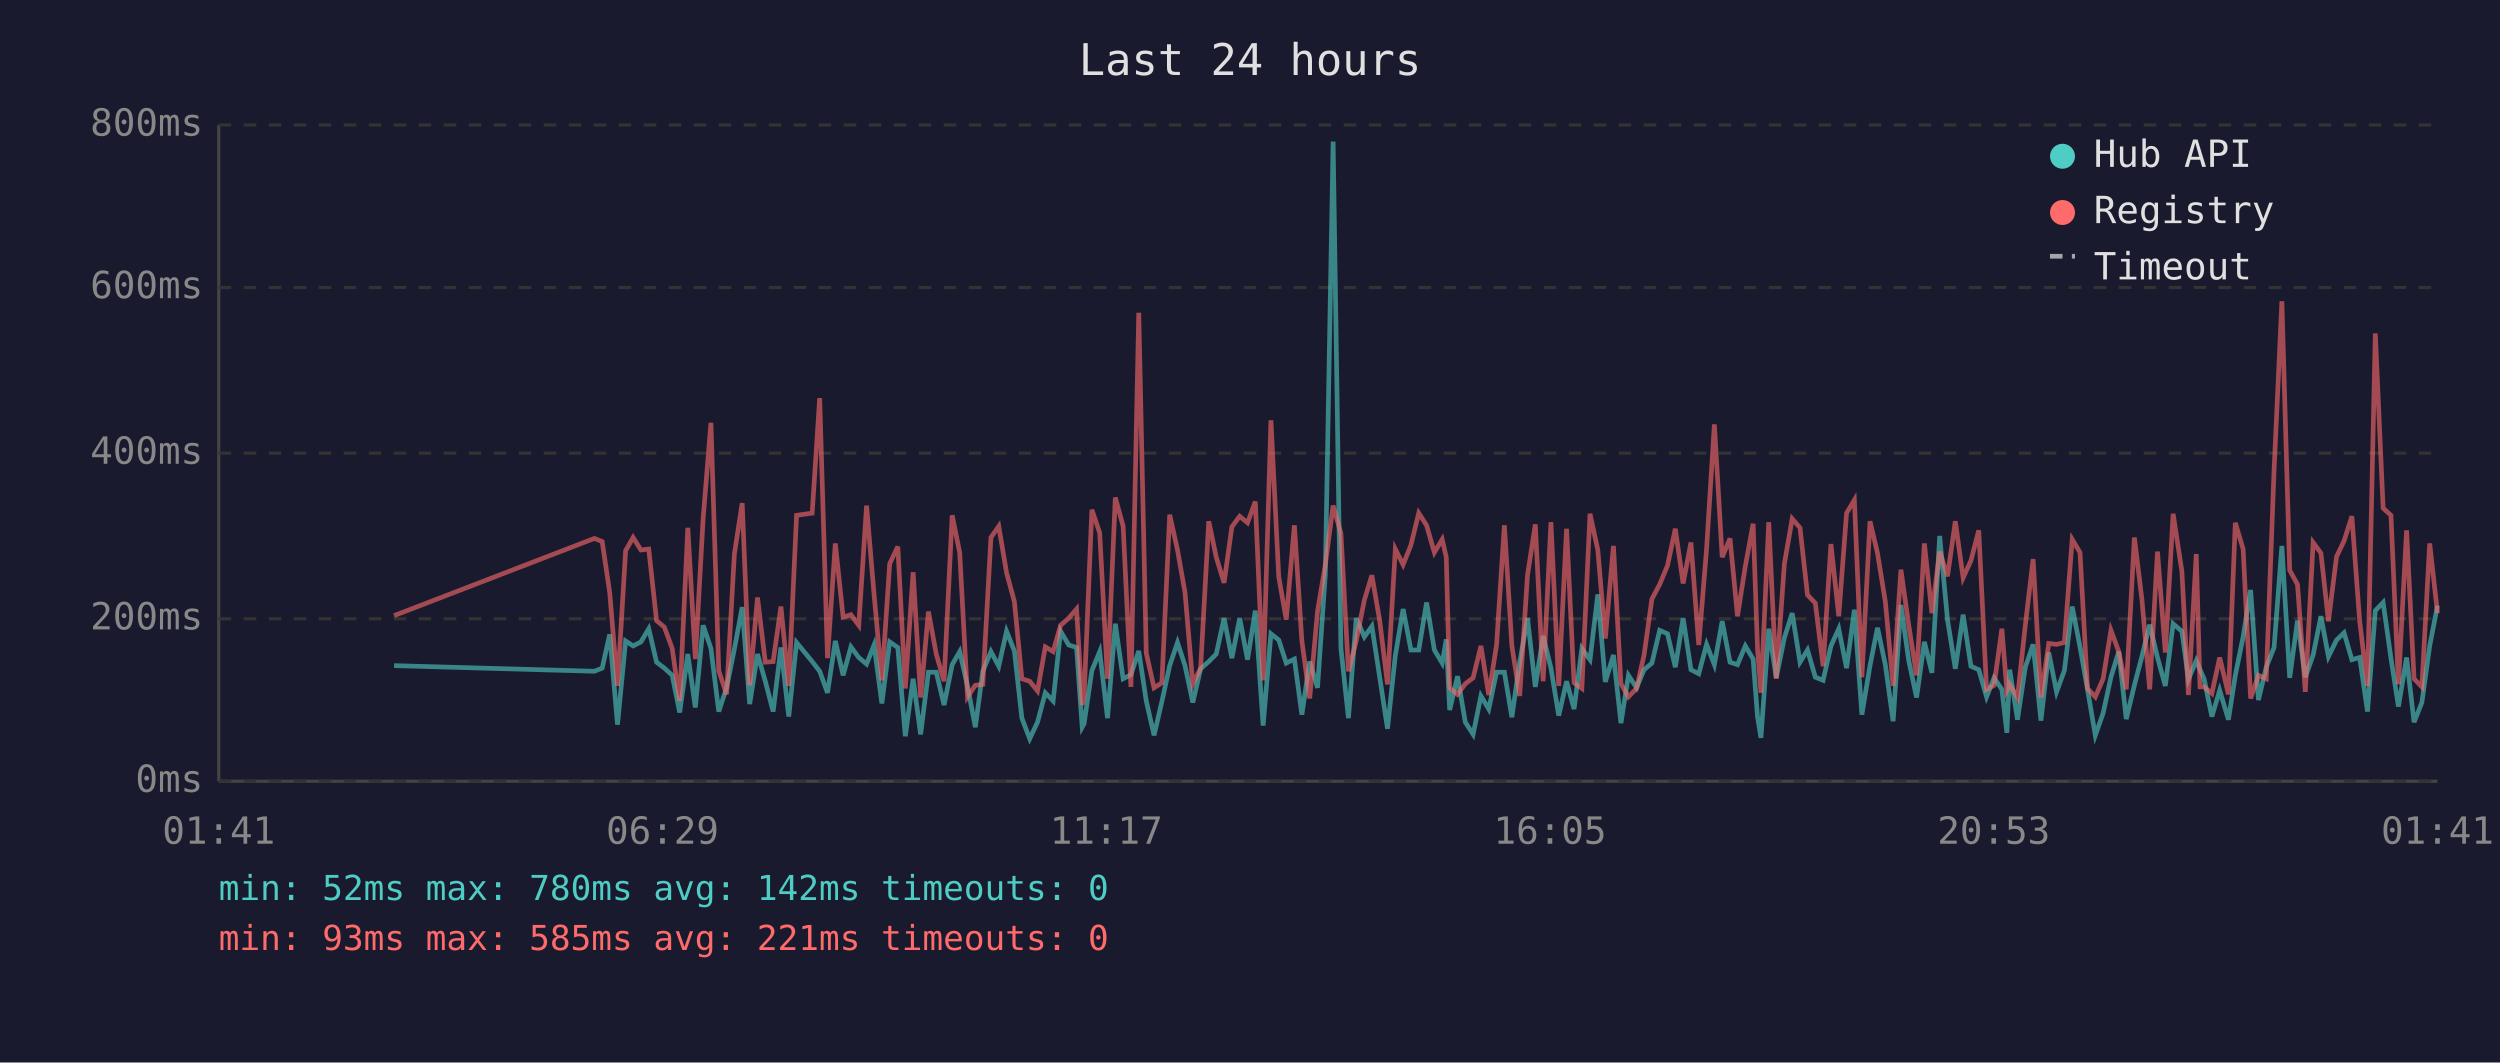
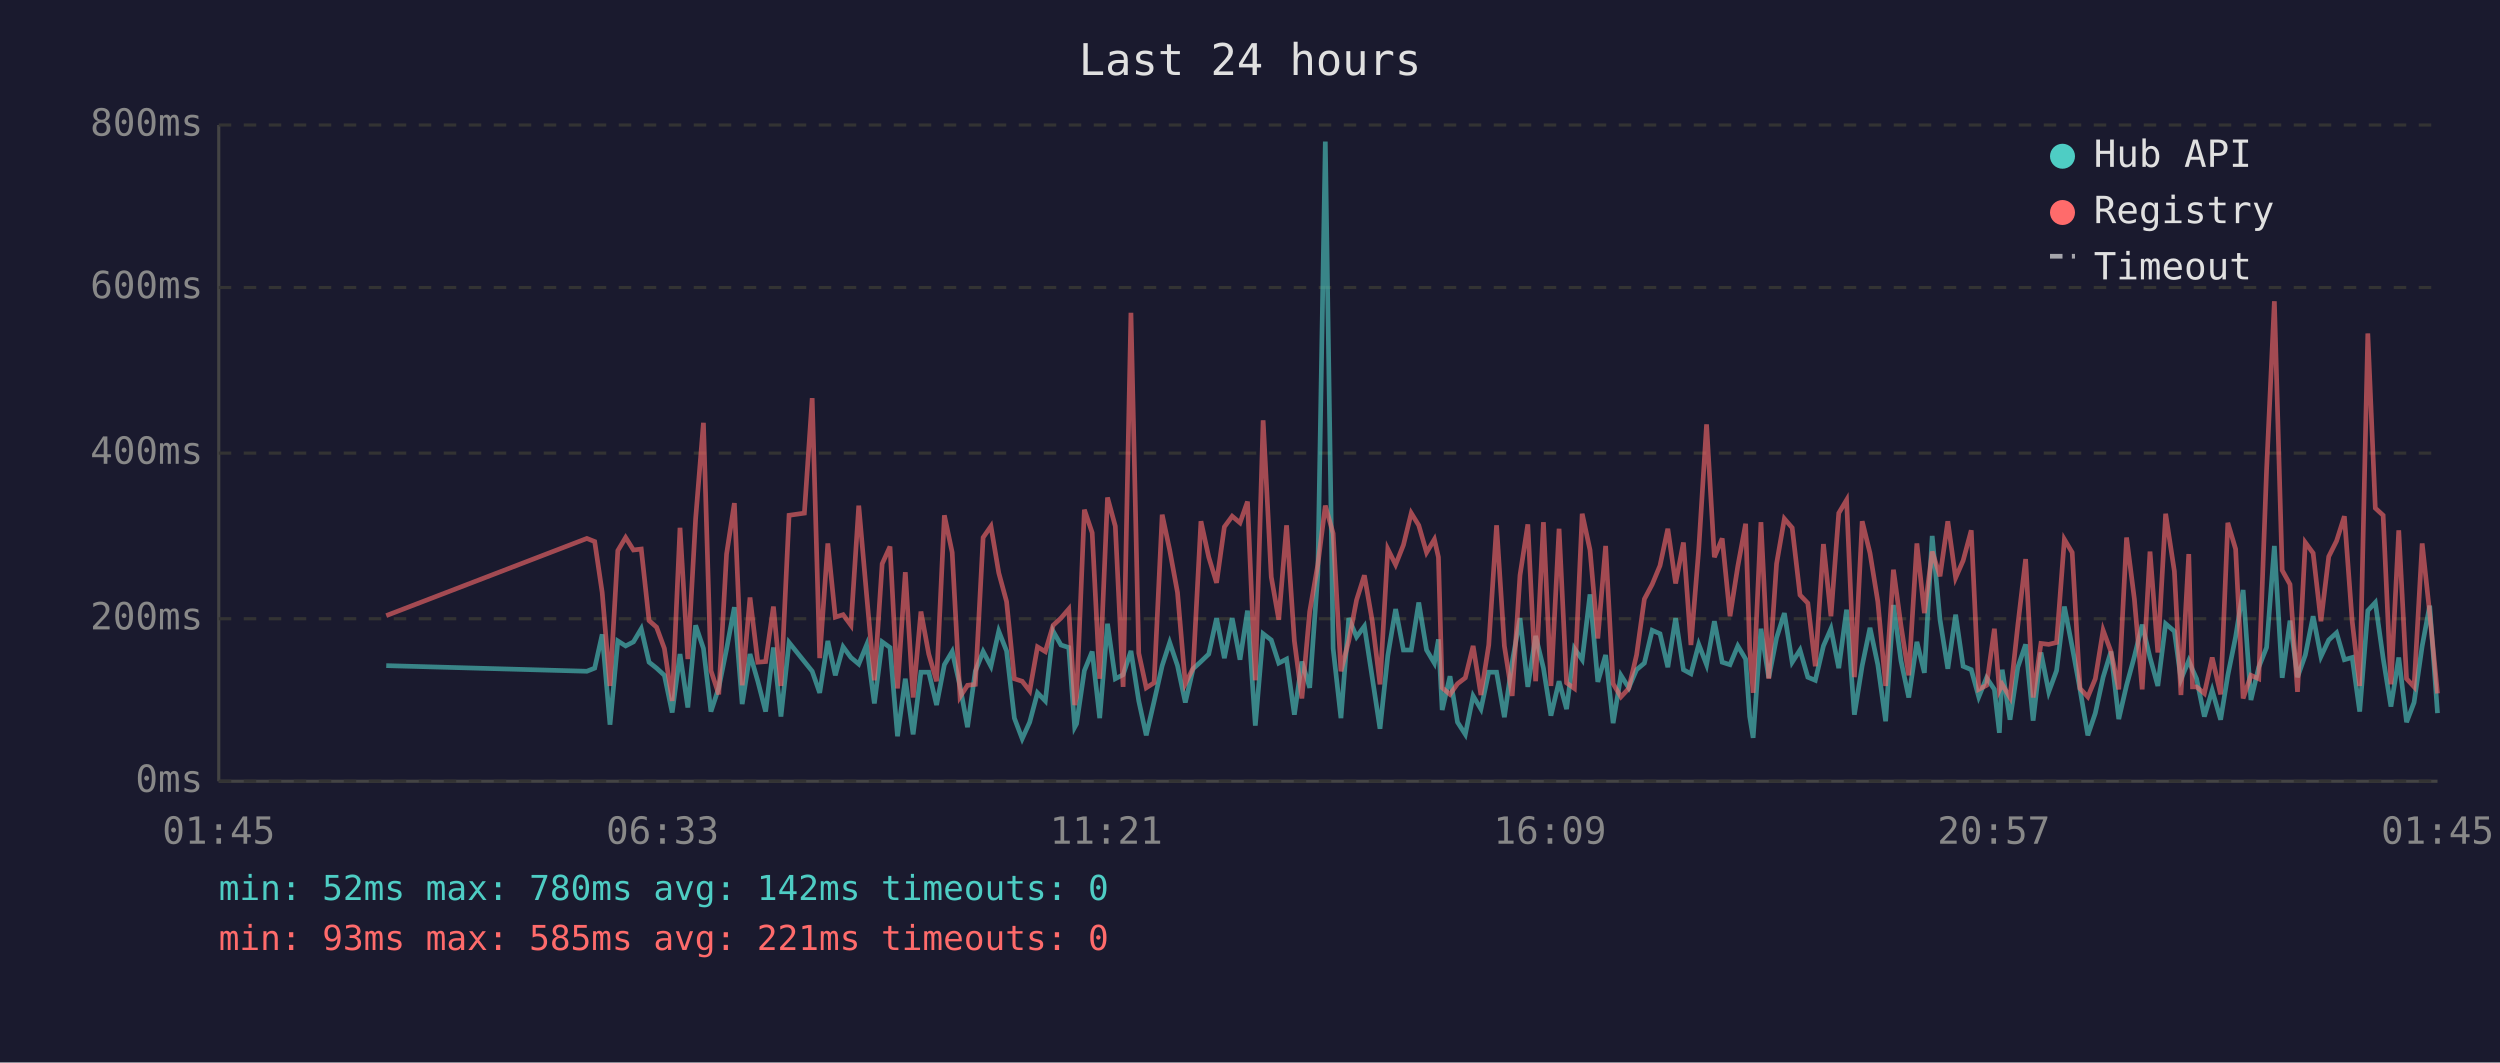
<svg xmlns="http://www.w3.org/2000/svg" viewBox="0 0 800 340" font-family="monospace" font-size="12">
  <rect width="800" height="340" fill="#1a1a2e" />
  <text x="400" y="24" fill="#e0e0e0" font-size="14" text-anchor="middle">Last 24 hours</text>
  <line x1="70" y1="40" x2="70" y2="250" stroke="#444" stroke-width="1" />
  <line x1="70" y1="250" x2="780" y2="250" stroke="#444" stroke-width="1" />
  <line x1="70" y1="250" x2="780" y2="250" stroke="#333" stroke-width="1" stroke-dasharray="4" />
  <text x="65" y="250" fill="#888" text-anchor="end" dominant-baseline="middle">0ms</text>
  <line x1="70" y1="198" x2="780" y2="198" stroke="#333" stroke-width="1" stroke-dasharray="4" />
  <text x="65" y="198" fill="#888" text-anchor="end" dominant-baseline="middle">200ms</text>
  <line x1="70" y1="145" x2="780" y2="145" stroke="#333" stroke-width="1" stroke-dasharray="4" />
  <text x="65" y="145" fill="#888" text-anchor="end" dominant-baseline="middle">400ms</text>
  <line x1="70" y1="92" x2="780" y2="92" stroke="#333" stroke-width="1" stroke-dasharray="4" />
  <text x="65" y="92" fill="#888" text-anchor="end" dominant-baseline="middle">600ms</text>
  <line x1="70" y1="40" x2="780" y2="40" stroke="#333" stroke-width="1" stroke-dasharray="4" />
  <text x="65" y="40" fill="#888" text-anchor="end" dominant-baseline="middle">800ms</text>
-   <text x="70" y="270" fill="#888" text-anchor="middle">01:41</text>
-   <text x="212" y="270" fill="#888" text-anchor="middle">06:29</text>
-   <text x="354" y="270" fill="#888" text-anchor="middle">11:17</text>
-   <text x="496" y="270" fill="#888" text-anchor="middle">16:05</text>
-   <text x="638" y="270" fill="#888" text-anchor="middle">20:53</text>
-   <text x="780" y="270" fill="#888" text-anchor="middle">01:41</text>
-   <polyline points="126.1,213.0 190.2,214.8 192.7,213.8 195.1,203.0 197.6,231.9 200.2,205.1 202.6,206.7 205.1,205.4 207.6,201.2 210.1,211.9 212.6,213.8 215.1,216.1 217.5,228.0 220.1,209.3 222.5,226.4 225.0,200.1 227.5,207.5 230.0,227.7 232.5,220.1 235.0,207.7 237.5,194.3 239.9,225.3 242.4,209.3 244.9,218.0 247.4,227.7 249.9,207.2 252.4,229.3 254.9,205.6 259.9,211.7 262.3,214.8 264.8,221.7 267.3,205.1 269.8,216.1 272.3,207.0 274.8,210.4 277.3,212.5 279.7,206.4 282.2,225.1 284.7,205.4 287.3,207.2 289.7,235.6 292.2,217.2 294.6,235.0 297.1,215.1 299.6,215.1 302.1,225.6 304.7,212.7 307.1,208.5 309.6,219.5 312.1,232.7 314.5,214.8 317.1,208.5 319.6,213.2 322.1,202.0 324.6,208.3 327.0,229.8 329.5,236.4 332.0,231.1 334.5,221.7 337.0,224.3 339.4,202.0 342.0,206.4 344.5,207.2 346.3,232.7 346.9,231.6 349.4,214.6 351.9,208.5 354.4,229.8 356.9,199.6 359.4,217.2 361.9,215.9 364.4,208.3 366.8,224.3 369.3,235.3 371.8,224.5 374.3,213.0 376.8,205.6 379.2,213.0 381.7,224.8 384.2,214.0 386.8,211.7 389.2,209.3 391.7,197.8 394.2,210.6 396.7,197.8 399.2,211.1 401.7,195.4 404.2,232.2 406.7,202.8 409.2,204.8 411.6,212.2 414.2,210.9 416.6,228.7 419.1,211.7 421.6,220.1 424.1,183.9 426.6,45.3 429.1,207.5 431.5,229.8 434.0,197.8 436.6,203.8 439.0,200.4 441.5,216.7 444.0,233.2 446.5,209.8 449.0,194.9 451.5,208.0 454.0,208.0 456.5,192.8 459.0,208.0 461.5,212.2 462.8,204.6 463.9,227.2 466.4,216.4 468.9,231.1 471.4,235.0 473.9,222.7 476.4,226.9 478.9,215.1 481.4,215.1 483.8,229.5 486.3,211.9 488.8,197.8 491.3,219.8 493.8,203.5 496.3,213.8 498.8,229.0 501.3,218.0 503.7,226.9 506.2,207.5 508.8,211.1 511.3,190.2 513.7,218.2 516.3,209.6 518.7,231.4 521.1,216.1 523.7,220.1 526.1,214.3 528.6,212.2 531.1,201.7 533.6,202.8 536.1,213.5 538.6,197.8 541.1,214.3 543.6,215.6 546.1,206.2 548.6,212.7 551.1,198.8 553.6,211.9 556.0,212.7 558.5,206.7 561.0,210.9 562.4,229.3 563.5,236.1 566.0,201.2 568.4,216.9 571.0,204.1 573.5,196.2 576.0,211.9 578.4,208.0 580.9,216.7 583.4,217.7 585.9,206.7 588.4,201.2 590.9,213.8 593.4,195.1 595.8,228.7 598.4,213.0 600.8,200.9 603.3,212.7 605.8,230.8 608.3,193.6 610.8,211.4 613.3,223.2 615.8,205.4 618.2,215.3 620.7,171.5 623.2,198.3 625.7,214.0 628.2,196.7 630.7,213.2 633.2,214.3 635.7,223.0 638.1,216.9 640.6,220.6 642.2,234.5 643.1,214.3 645.6,230.3 648.1,213.5 650.6,206.2 653.1,230.6 655.6,208.8 658.1,221.4 660.6,214.6 663.1,194.1 665.6,207.0 668.0,220.6 670.5,235.3 673.0,228.2 675.5,216.7 678.0,208.5 680.4,230.1 683.0,219.3 685.4,210.1 687.9,199.9 690.4,210.4 692.9,219.5 695.4,199.6 698.2,202.0 700.3,217.4 702.8,211.4 704.0,214.3 705.3,217.2 707.8,229.3 710.3,220.9 713.1,230.3 715.3,216.1 717.8,203.8 720.2,188.8 722.7,224.0 725.2,213.5 727.7,207.2 730.2,174.7 732.7,216.9 735.2,198.6 737.7,216.7 740.2,209.6 742.7,197.2 745.1,210.1 747.7,204.8 750.1,202.5 752.6,211.1 755.1,210.4 757.6,227.7 760.1,195.4 762.6,192.8 765.1,210.6 767.5,226.1 770.1,210.4 772.5,231.1 775.0,224.8 777.5,206.7 780.0,193.8" fill="none" stroke="#4ecdc4" stroke-width="1.5" opacity="0.6" />
-   <polyline points="126.1,197.0 190.2,172.3 192.7,173.3 195.1,189.6 197.6,219.5 200.2,176.2 202.6,172.0 205.1,176.0 207.6,175.7 210.1,198.6 212.6,200.7 215.1,207.5 217.5,224.3 220.1,168.9 222.5,210.9 225.0,166.0 227.5,135.3 230.0,214.6 232.5,222.2 235.0,177.3 237.5,161.0 239.9,219.3 242.4,191.2 244.9,211.9 247.4,211.7 249.9,194.1 252.4,219.5 254.9,164.9 259.9,164.2 262.3,127.4 264.8,210.6 267.3,173.9 269.8,197.5 272.3,196.7 274.8,200.1 277.3,161.8 279.7,190.2 282.2,217.7 284.7,180.4 287.3,174.9 289.7,220.3 292.2,183.1 294.6,223.2 297.1,195.7 299.6,209.3 302.1,218.0 304.7,164.9 307.1,176.8 309.6,223.0 312.1,219.3 314.5,219.0 317.1,172.0 319.6,168.4 322.1,183.3 324.6,192.5 327.0,217.2 329.5,218.0 332.0,221.1 334.5,207.0 337.0,208.5 339.4,200.1 342.0,197.8 344.5,194.9 346.3,225.6 346.9,223.0 349.4,163.1 351.9,170.5 354.4,217.2 356.9,159.2 359.4,168.4 361.9,219.8 364.4,100.1 366.8,209.0 369.3,220.1 371.8,218.5 374.3,164.7 376.8,176.0 379.2,189.6 381.7,218.8 384.2,213.8 386.8,166.8 389.2,178.3 391.7,186.5 394.2,168.6 396.7,165.2 399.2,167.3 401.7,160.5 404.2,217.7 406.7,134.5 409.2,184.6 411.6,198.3 414.2,168.1 416.6,205.1 419.1,223.5 421.6,195.7 424.1,180.7 426.6,161.8 429.1,170.7 431.5,214.8 434.0,205.1 436.6,192.0 439.0,184.1 441.5,198.6 444.0,219.0 446.5,175.7 449.0,180.7 451.5,174.4 454.0,164.2 456.5,168.1 459.0,176.8 461.5,172.6 462.8,178.3 463.9,220.1 466.4,222.2 468.9,218.8 471.4,216.9 473.9,206.7 476.4,222.4 478.9,206.4 481.4,168.1 483.8,206.7 486.3,222.7 488.8,184.1 491.3,167.8 493.8,218.0 496.3,167.1 498.8,219.5 501.3,169.2 503.7,218.5 506.2,220.3 508.8,164.4 511.3,176.0 513.7,204.3 516.3,174.7 518.7,218.8 521.1,223.0 523.7,220.3 526.1,209.6 528.6,191.7 531.1,187.0 533.6,181.0 536.1,169.2 538.6,186.7 541.1,173.6 543.6,206.4 546.1,175.7 548.6,135.8 551.1,178.3 553.6,172.3 556.0,197.2 558.5,181.2 561.0,167.6 562.4,207.5 563.5,221.7 566.0,167.1 568.4,217.2 571.0,180.4 573.5,166.0 576.0,168.9 578.4,190.4 580.9,193.0 583.4,213.2 585.9,174.1 588.4,197.2 590.9,164.2 593.4,160.0 595.8,216.7 598.4,166.8 600.8,177.0 603.3,192.5 605.8,219.5 608.3,182.3 610.8,200.1 613.3,216.1 615.8,173.9 618.2,196.2 620.7,176.5 623.2,184.4 625.7,166.8 628.2,184.9 630.7,179.4 633.2,169.7 635.7,220.6 638.1,219.3 640.6,201.2 642.2,220.9 643.1,219.0 645.6,223.2 648.1,200.1 650.6,178.9 653.1,223.2 655.6,205.9 658.1,206.2 660.6,205.6 663.1,172.6 665.6,176.8 668.0,220.3 670.5,223.0 673.0,217.2 675.5,201.7 678.0,208.5 680.4,220.6 683.0,172.0 685.4,191.7 687.9,220.6 690.4,176.5 692.9,208.8 695.4,164.4 698.2,182.8 700.3,222.4 702.8,177.3 704.0,219.8 705.3,219.8 707.8,221.9 710.3,210.4 713.1,222.2 715.3,167.3 717.8,175.7 720.2,223.5 722.7,216.1 725.2,217.2 727.7,150.5 730.2,96.4 732.7,182.5 735.2,187.0 737.7,221.4 740.2,173.6 742.7,177.0 745.1,198.8 747.7,178.1 750.1,173.1 752.6,165.2 755.1,198.8 757.6,219.5 760.1,106.7 762.6,162.6 765.1,164.9 767.5,219.0 770.1,169.7 772.5,217.2 775.0,219.8 777.5,173.9 780.0,196.2" fill="none" stroke="#ff6b6b" stroke-width="1.5" opacity="0.6" />
+   <text x="70" y="270" fill="#888" text-anchor="middle">01:45</text>
+   <text x="212" y="270" fill="#888" text-anchor="middle">06:33</text>
+   <text x="354" y="270" fill="#888" text-anchor="middle">11:21</text>
+   <text x="496" y="270" fill="#888" text-anchor="middle">16:09</text>
+   <text x="638" y="270" fill="#888" text-anchor="middle">20:57</text>
+   <text x="780" y="270" fill="#888" text-anchor="middle">01:45</text>
+   <polyline points="123.6,213.0 187.8,214.8 190.3,213.8 192.7,203.0 195.2,231.9 197.7,205.1 200.2,206.7 202.7,205.4 205.2,201.2 207.7,211.9 210.1,213.8 212.6,216.1 215.1,228.0 217.6,209.3 220.1,226.4 222.6,200.1 225.1,207.5 227.5,227.7 230.0,220.1 232.5,207.7 235.0,194.3 237.5,225.3 240.0,209.3 242.5,218.0 245.0,227.7 247.5,207.2 249.9,229.3 252.5,205.6 257.4,211.7 259.9,214.8 262.3,221.7 264.9,205.1 267.3,216.1 269.8,207.0 272.3,210.4 274.8,212.5 277.3,206.4 279.8,225.1 282.3,205.4 284.8,207.2 287.2,235.6 289.7,217.2 292.2,235.0 294.7,215.1 297.2,215.1 299.7,225.6 302.2,212.7 304.7,208.5 307.2,219.5 309.6,232.7 312.1,214.8 314.6,208.5 317.1,213.2 319.6,202.0 322.1,208.3 324.6,229.8 327.1,236.4 329.5,231.1 332.0,221.7 334.5,224.3 337.0,202.0 339.5,206.4 342.0,207.2 343.9,232.7 344.5,231.6 347.0,214.6 349.5,208.5 351.9,229.8 354.4,199.6 356.9,217.2 359.4,215.9 361.9,208.3 364.4,224.3 366.8,235.3 369.3,224.5 371.9,213.0 374.3,205.6 376.8,213.0 379.3,224.8 381.8,214.0 384.3,211.7 386.8,209.3 389.3,197.8 391.8,210.6 394.3,197.8 396.8,211.1 399.2,195.4 401.7,232.2 404.2,202.8 406.8,204.8 409.2,212.2 411.7,210.9 414.2,228.7 416.6,211.7 419.1,220.1 421.7,183.9 424.1,45.3 426.6,207.5 429.1,229.8 431.6,197.8 434.1,203.8 436.6,200.4 439.1,216.7 441.6,233.2 444.1,209.8 446.6,194.9 449.1,208.0 451.6,208.0 454.0,192.8 456.5,208.0 459.0,212.2 460.3,204.6 461.5,227.2 464.0,216.4 466.4,231.1 468.9,235.0 471.4,222.7 473.9,226.9 476.4,215.1 478.9,215.1 481.4,229.5 483.9,211.9 486.4,197.8 488.9,219.8 491.4,203.5 493.9,213.8 496.3,229.0 498.9,218.0 501.3,226.9 503.8,207.5 506.3,211.1 508.8,190.2 511.3,218.2 513.8,209.6 516.2,231.4 518.7,216.1 521.2,220.1 523.7,214.3 526.2,212.2 528.7,201.7 531.2,202.8 533.7,213.5 536.2,197.8 538.7,214.3 541.1,215.6 543.6,206.2 546.1,212.7 548.6,198.8 551.1,211.9 553.6,212.7 556.1,206.7 558.6,210.9 559.9,229.3 561.0,236.1 563.5,201.2 566.0,216.9 568.5,204.1 571.0,196.2 573.5,211.9 576.0,208.0 578.5,216.7 580.9,217.7 583.5,206.7 585.9,201.2 588.4,213.8 590.9,195.1 593.4,228.7 595.9,213.0 598.4,200.9 600.9,212.7 603.4,230.8 605.9,193.6 608.3,211.4 610.8,223.2 613.4,205.4 615.8,215.3 618.3,171.5 620.8,198.3 623.3,214.0 625.8,196.7 628.2,213.2 630.8,214.3 633.2,223.0 635.7,216.9 638.2,220.6 639.8,234.5 640.7,214.3 643.2,230.3 645.7,213.5 648.2,206.2 650.6,230.6 653.1,208.8 655.6,221.4 658.1,214.6 660.6,194.1 663.1,207.0 665.6,220.6 668.1,235.3 670.5,228.2 673.0,216.7 675.5,208.5 678.0,230.1 680.5,219.3 683.0,210.1 685.5,199.9 688.0,210.4 690.5,219.5 693.0,199.6 695.8,202.0 697.9,217.4 700.4,211.4 701.6,214.3 702.9,217.2 705.4,229.3 707.9,220.9 710.6,230.3 712.9,216.1 715.4,203.8 717.8,188.8 720.3,224.0 722.8,213.5 725.3,207.2 727.8,174.7 730.3,216.9 732.8,198.6 735.2,216.7 737.7,209.6 740.2,197.2 742.7,210.1 745.2,204.8 747.7,202.5 750.2,211.1 752.7,210.4 755.1,227.7 757.7,195.4 760.1,192.8 762.6,210.6 765.1,226.1 767.6,210.4 770.1,231.1 772.5,224.8 775.1,206.7 777.5,193.8 780.0,228.2" fill="none" stroke="#4ecdc4" stroke-width="1.5" opacity="0.6" />
+   <polyline points="123.6,197.0 187.8,172.3 190.3,173.3 192.7,189.6 195.2,219.5 197.7,176.2 200.2,172.0 202.7,176.0 205.2,175.7 207.7,198.6 210.1,200.7 212.6,207.5 215.1,224.3 217.6,168.9 220.1,210.9 222.6,166.0 225.1,135.3 227.5,214.6 230.0,222.2 232.5,177.3 235.0,161.0 237.5,219.3 240.0,191.2 242.5,211.9 245.0,211.7 247.5,194.1 249.9,219.5 252.5,164.9 257.4,164.2 259.9,127.4 262.3,210.6 264.9,173.9 267.3,197.5 269.8,196.7 272.3,200.1 274.8,161.8 277.3,190.2 279.8,217.7 282.3,180.4 284.8,174.9 287.2,220.3 289.7,183.1 292.2,223.2 294.7,195.7 297.2,209.3 299.7,218.0 302.2,164.9 304.7,176.8 307.2,223.0 309.6,219.3 312.1,219.0 314.6,172.0 317.1,168.4 319.6,183.3 322.1,192.5 324.6,217.2 327.1,218.0 329.5,221.1 332.0,207.0 334.5,208.5 337.0,200.1 339.5,197.8 342.0,194.9 343.9,225.6 344.5,223.0 347.0,163.1 349.5,170.5 351.9,217.2 354.4,159.2 356.9,168.4 359.4,219.8 361.9,100.1 364.4,209.0 366.8,220.1 369.3,218.5 371.9,164.7 374.3,176.0 376.8,189.6 379.3,218.8 381.8,213.8 384.3,166.8 386.8,178.3 389.3,186.5 391.8,168.6 394.3,165.2 396.8,167.3 399.2,160.5 401.7,217.7 404.2,134.5 406.8,184.6 409.2,198.3 411.7,168.1 414.2,205.1 416.6,223.5 419.1,195.7 421.7,180.7 424.1,161.8 426.6,170.7 429.1,214.8 431.6,205.1 434.1,192.0 436.6,184.1 439.1,198.6 441.6,219.0 444.1,175.7 446.6,180.7 449.1,174.4 451.6,164.2 454.0,168.1 456.5,176.8 459.0,172.6 460.3,178.3 461.5,220.1 464.0,222.2 466.4,218.8 468.9,216.9 471.4,206.7 473.9,222.4 476.4,206.4 478.9,168.1 481.4,206.7 483.9,222.7 486.4,184.1 488.9,167.8 491.4,218.0 493.9,167.1 496.3,219.5 498.9,169.2 501.3,218.5 503.8,220.3 506.3,164.4 508.8,176.0 511.3,204.3 513.8,174.7 516.2,218.8 518.7,223.0 521.2,220.3 523.7,209.6 526.2,191.7 528.7,187.0 531.2,181.0 533.7,169.2 536.2,186.7 538.7,173.6 541.1,206.4 543.6,175.7 546.1,135.8 548.6,178.3 551.1,172.3 553.6,197.2 556.1,181.2 558.6,167.6 559.9,207.5 561.0,221.7 563.5,167.1 566.0,217.2 568.5,180.4 571.0,166.0 573.5,168.9 576.0,190.4 578.5,193.0 580.9,213.2 583.5,174.1 585.9,197.2 588.4,164.2 590.9,160.0 593.4,216.7 595.9,166.8 598.4,177.0 600.9,192.5 603.4,219.5 605.9,182.3 608.3,200.1 610.8,216.1 613.4,173.9 615.8,196.2 618.3,176.5 620.8,184.4 623.3,166.8 625.8,184.9 628.2,179.4 630.8,169.7 633.2,220.6 635.7,219.3 638.2,201.2 639.8,220.9 640.7,219.0 643.2,223.2 645.7,200.1 648.2,178.9 650.6,223.2 653.1,205.9 655.6,206.2 658.1,205.6 660.6,172.6 663.1,176.8 665.6,220.3 668.1,223.0 670.5,217.2 673.0,201.7 675.5,208.5 678.0,220.6 680.5,172.0 683.0,191.7 685.5,220.6 688.0,176.5 690.5,208.8 693.0,164.4 695.8,182.8 697.9,222.4 700.4,177.3 701.6,219.8 702.9,219.8 705.4,221.9 707.9,210.4 710.6,222.2 712.9,167.3 715.4,175.7 717.8,223.5 720.3,216.1 722.8,217.2 725.3,150.5 727.8,96.4 730.3,182.5 732.8,187.0 735.2,221.4 737.7,173.6 740.2,177.0 742.7,198.8 745.2,178.1 747.7,173.1 750.2,165.2 752.7,198.8 755.1,219.5 757.7,106.7 760.1,162.6 762.6,164.9 765.1,219.0 767.6,169.7 770.1,217.2 772.5,219.8 775.1,173.9 777.5,196.2 780.0,221.9" fill="none" stroke="#ff6b6b" stroke-width="1.5" opacity="0.6" />
  <circle cx="660" cy="50" r="4" fill="#4ecdc4" />
  <text x="670" y="50" fill="#e0e0e0" dominant-baseline="middle">Hub API</text>
  <circle cx="660" cy="68" r="4" fill="#ff6b6b" />
  <text x="670" y="68" fill="#e0e0e0" dominant-baseline="middle">Registry</text>
  <line x1="656" y1="82" x2="664" y2="82" stroke="#e0e0e0" stroke-width="1.5" stroke-dasharray="4,3" opacity="0.7" />
  <text x="670" y="86" fill="#e0e0e0" dominant-baseline="middle">Timeout</text>
  <text x="70" y="288" fill="#4ecdc4" font-size="11">min: 52ms  max: 780ms  avg: 142ms  timeouts: 0</text>
  <text x="70" y="304" fill="#ff6b6b" font-size="11">min: 93ms  max: 585ms  avg: 221ms  timeouts: 0</text>
</svg>
